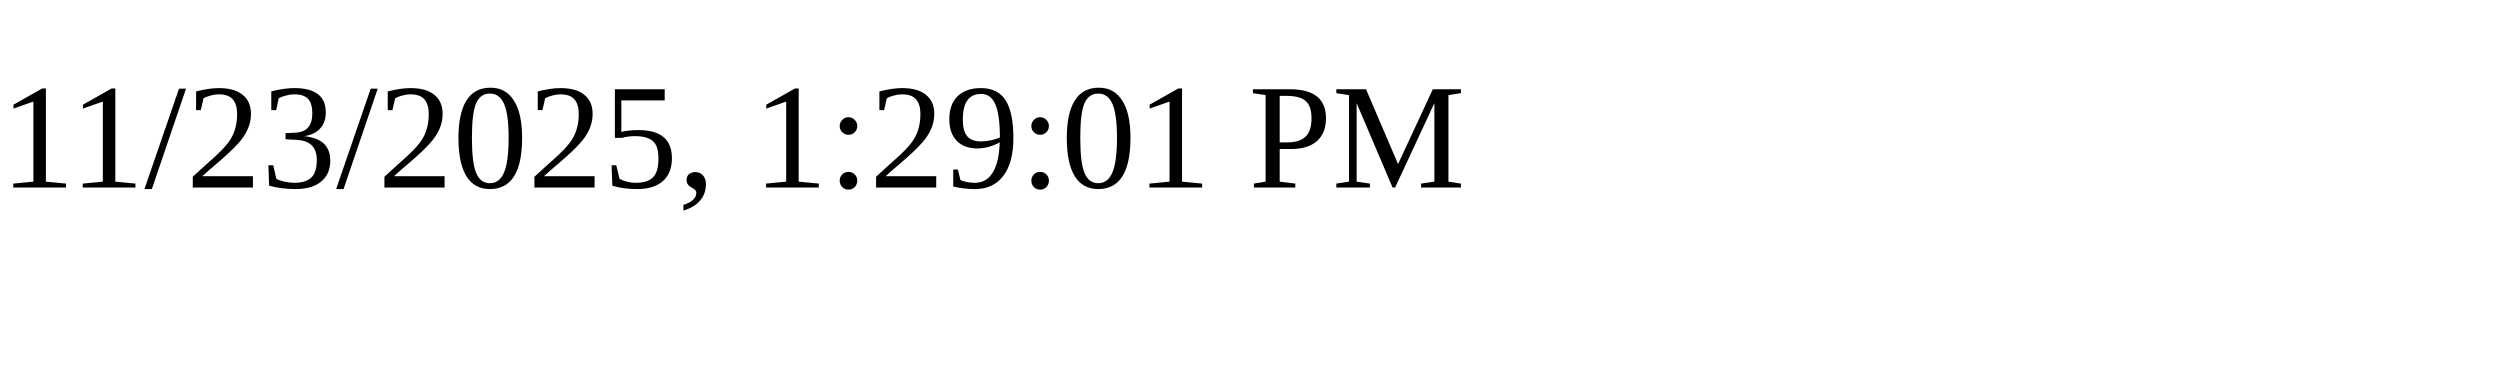
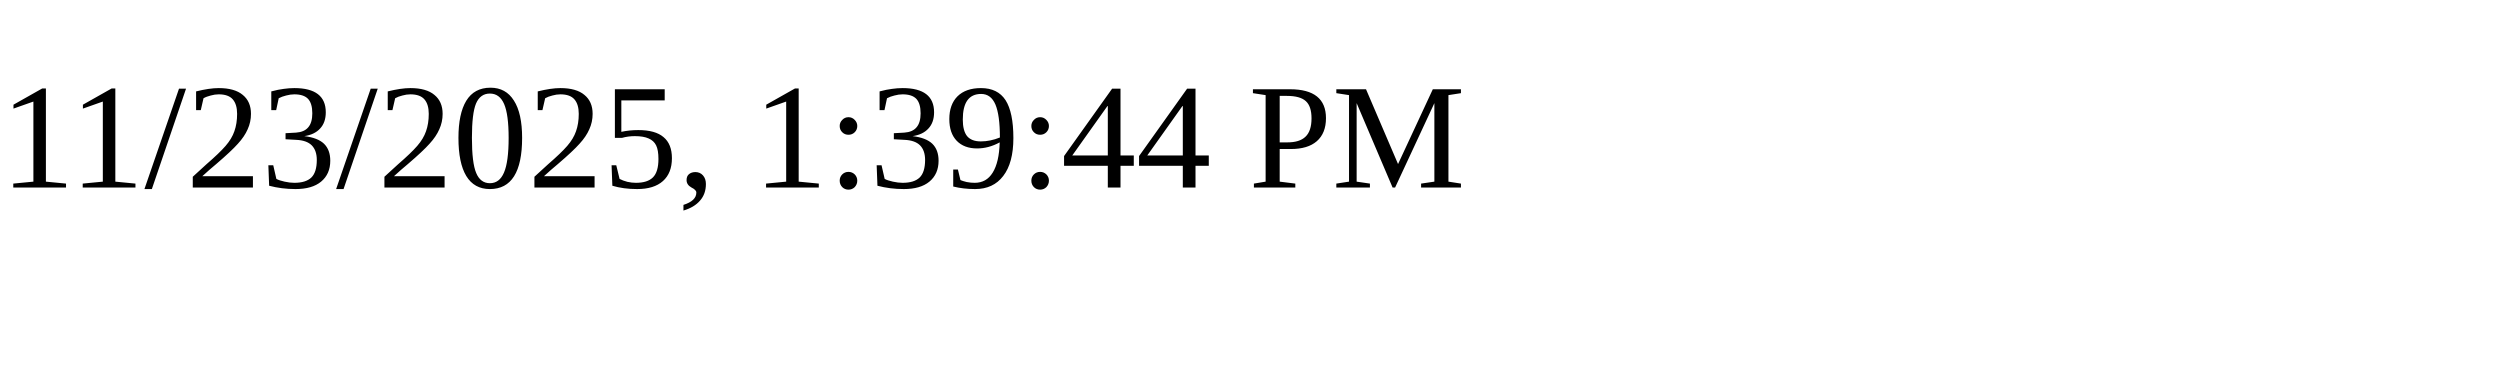
<svg xmlns="http://www.w3.org/2000/svg" height="30" width="200">
-   <text x="0" y="15">11/23/2025, 1:29:01 PM</text>
+   <text x="0" y="15">11/23/2025, 1:39:44 PM</text>
</svg>
